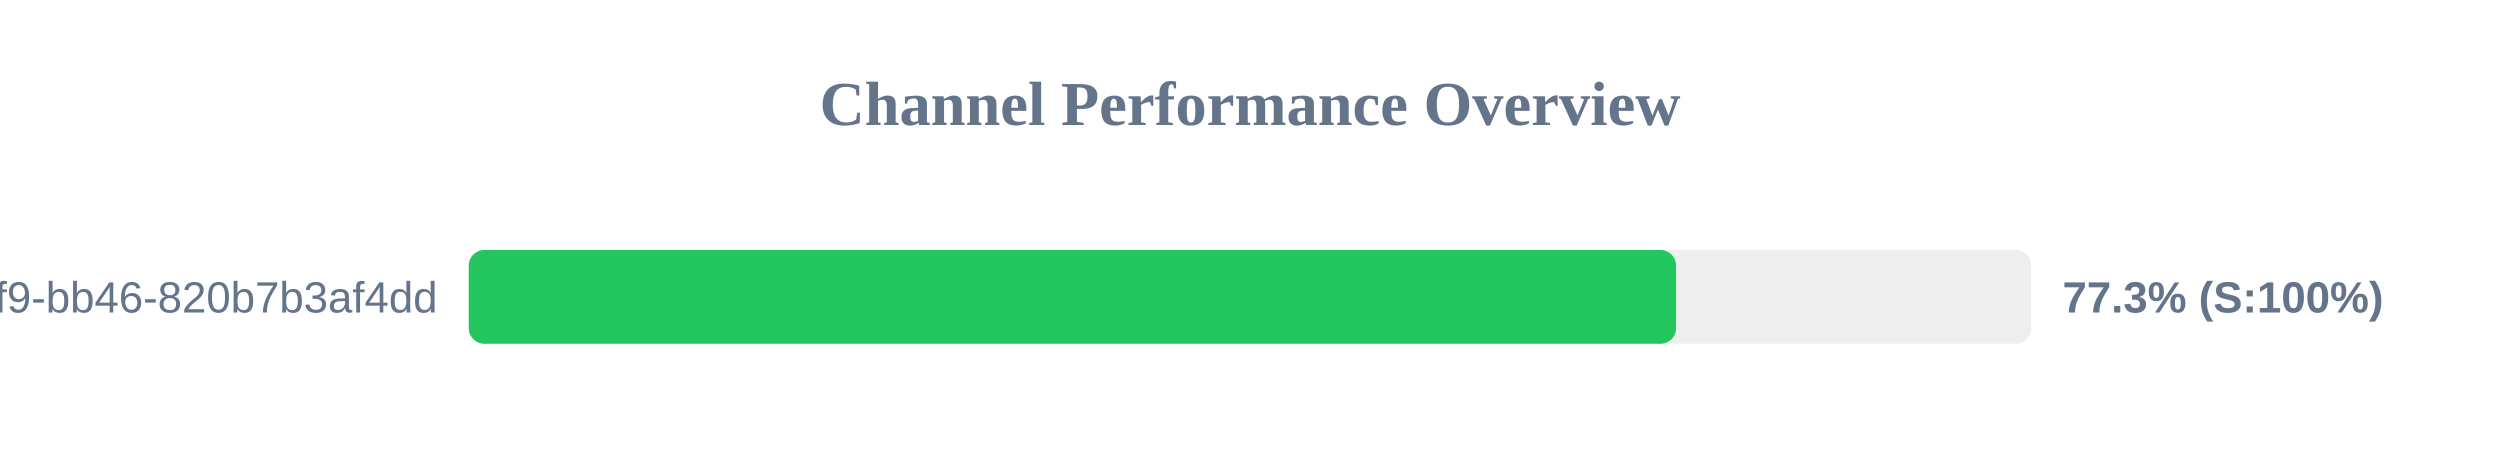
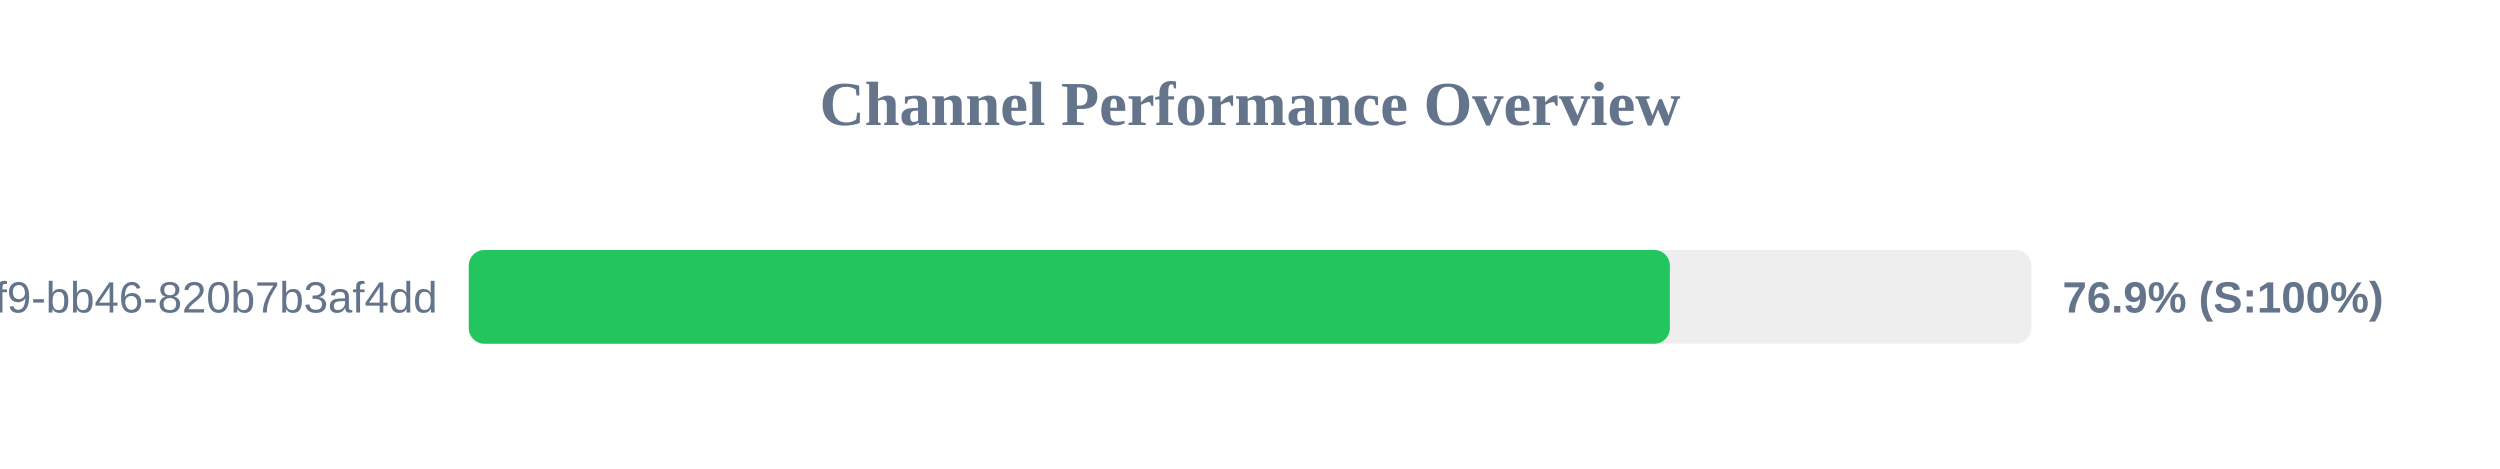
<svg xmlns="http://www.w3.org/2000/svg" width="800" height="150" version="1.1">
  <style>
        .row { font: 14px Arial; fill: #64748b; }
        .score { font: bold 14px Arial; fill: #64748b; }
    </style>
  <text x="400" y="40" text-anchor="middle" font-size="20px" font-weight="bold" fill="#64748b">Channel Performance Overview</text>
  <rect x="150" y="80" width="500" height="30" fill="#eee" rx="5" />
-   <rect x="150" y="80" width="386.35" height="30" fill="#22c55e" rx="5" />
+   <rect x="150" y="80" width="384.35" height="30" fill="#22c55e" rx="5" />
  <text x="140" y="100" text-anchor="end" class="row">?uuid=80b2ac81-ba69-41f9-bb46-820b7b3af4dd</text>
-   <text x="660" y="100" text-anchor="start" class="score">77.3% (S:100%)</text>
+   <text x="660" y="100" text-anchor="start" class="score">76.9% (S:100%)</text>
</svg>
